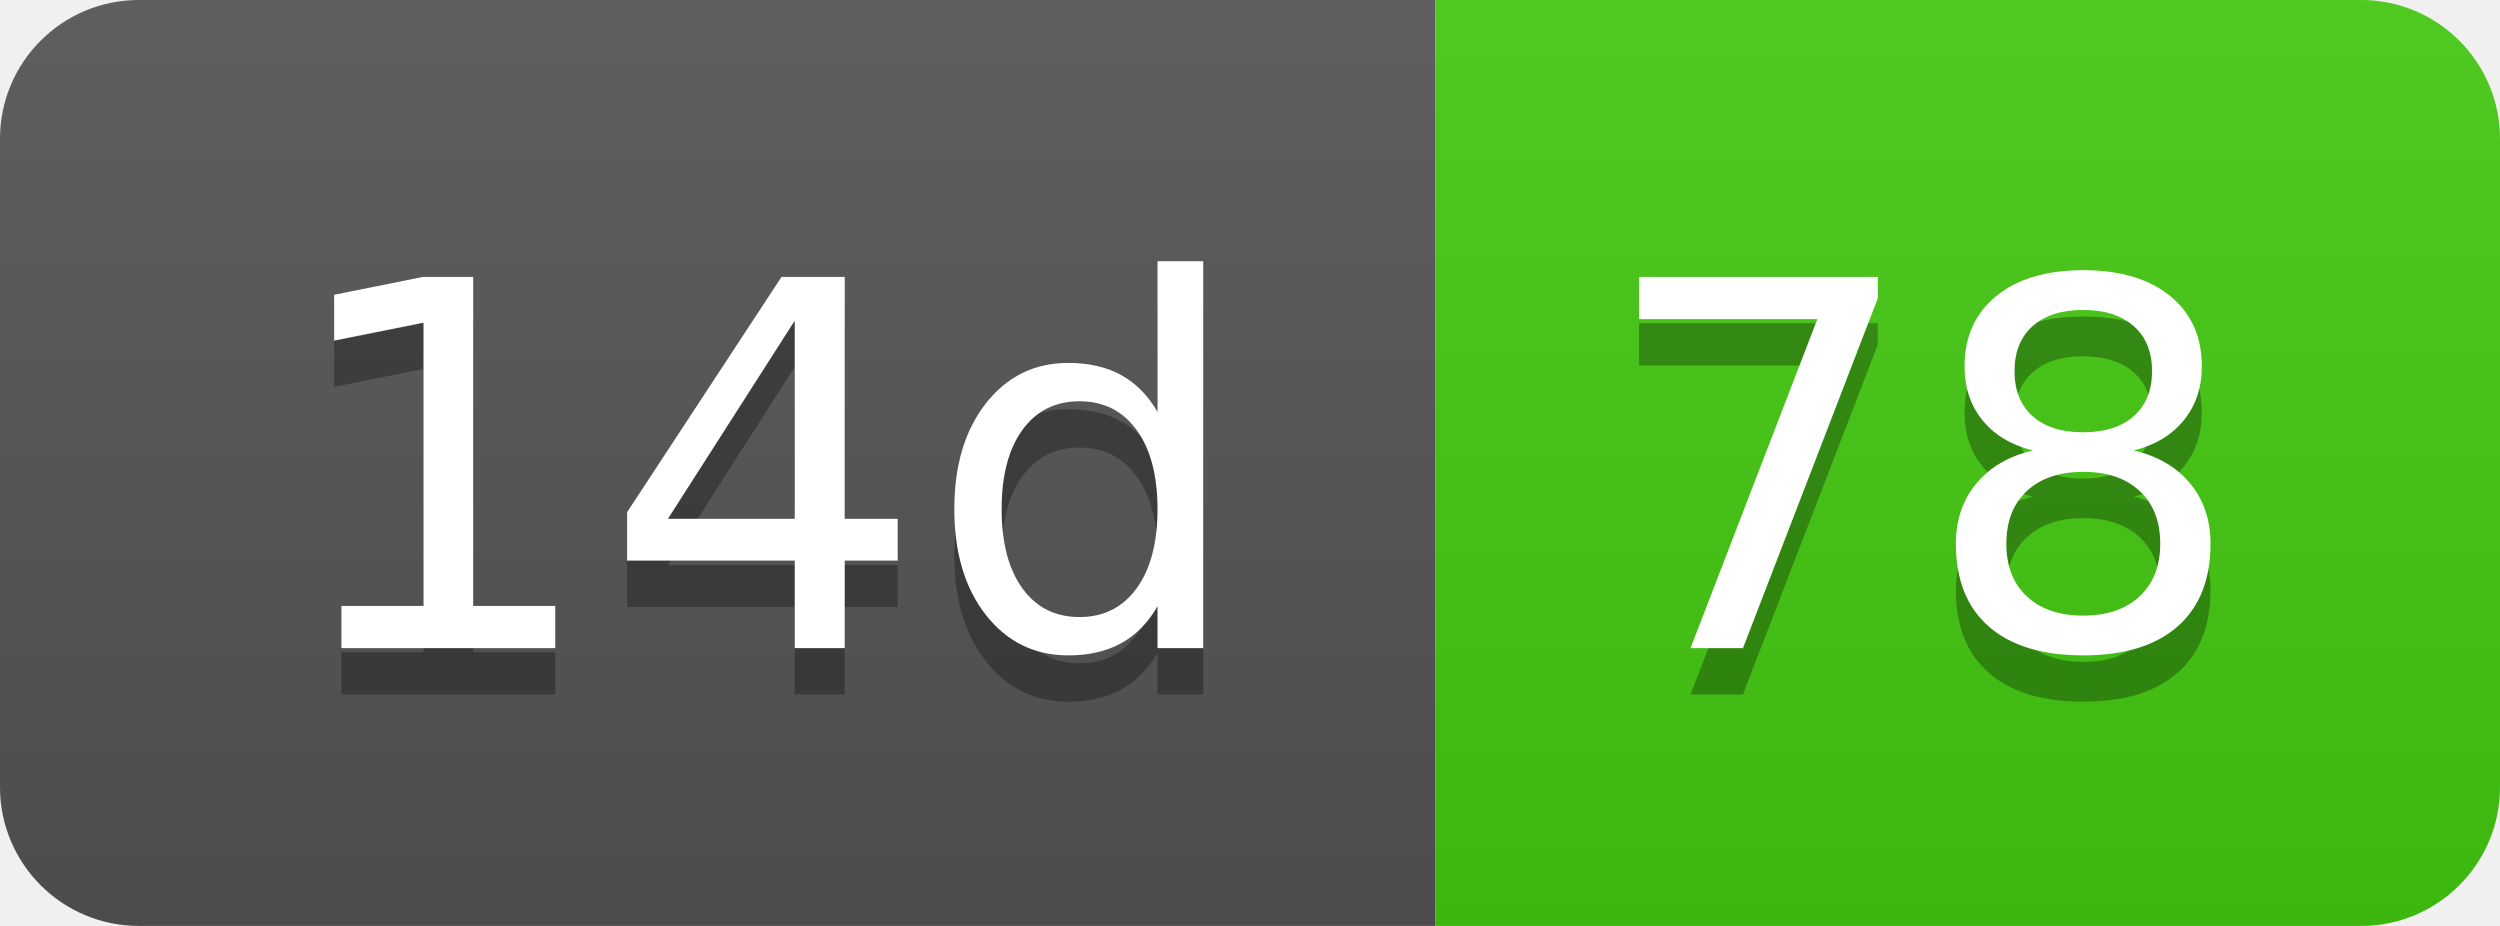
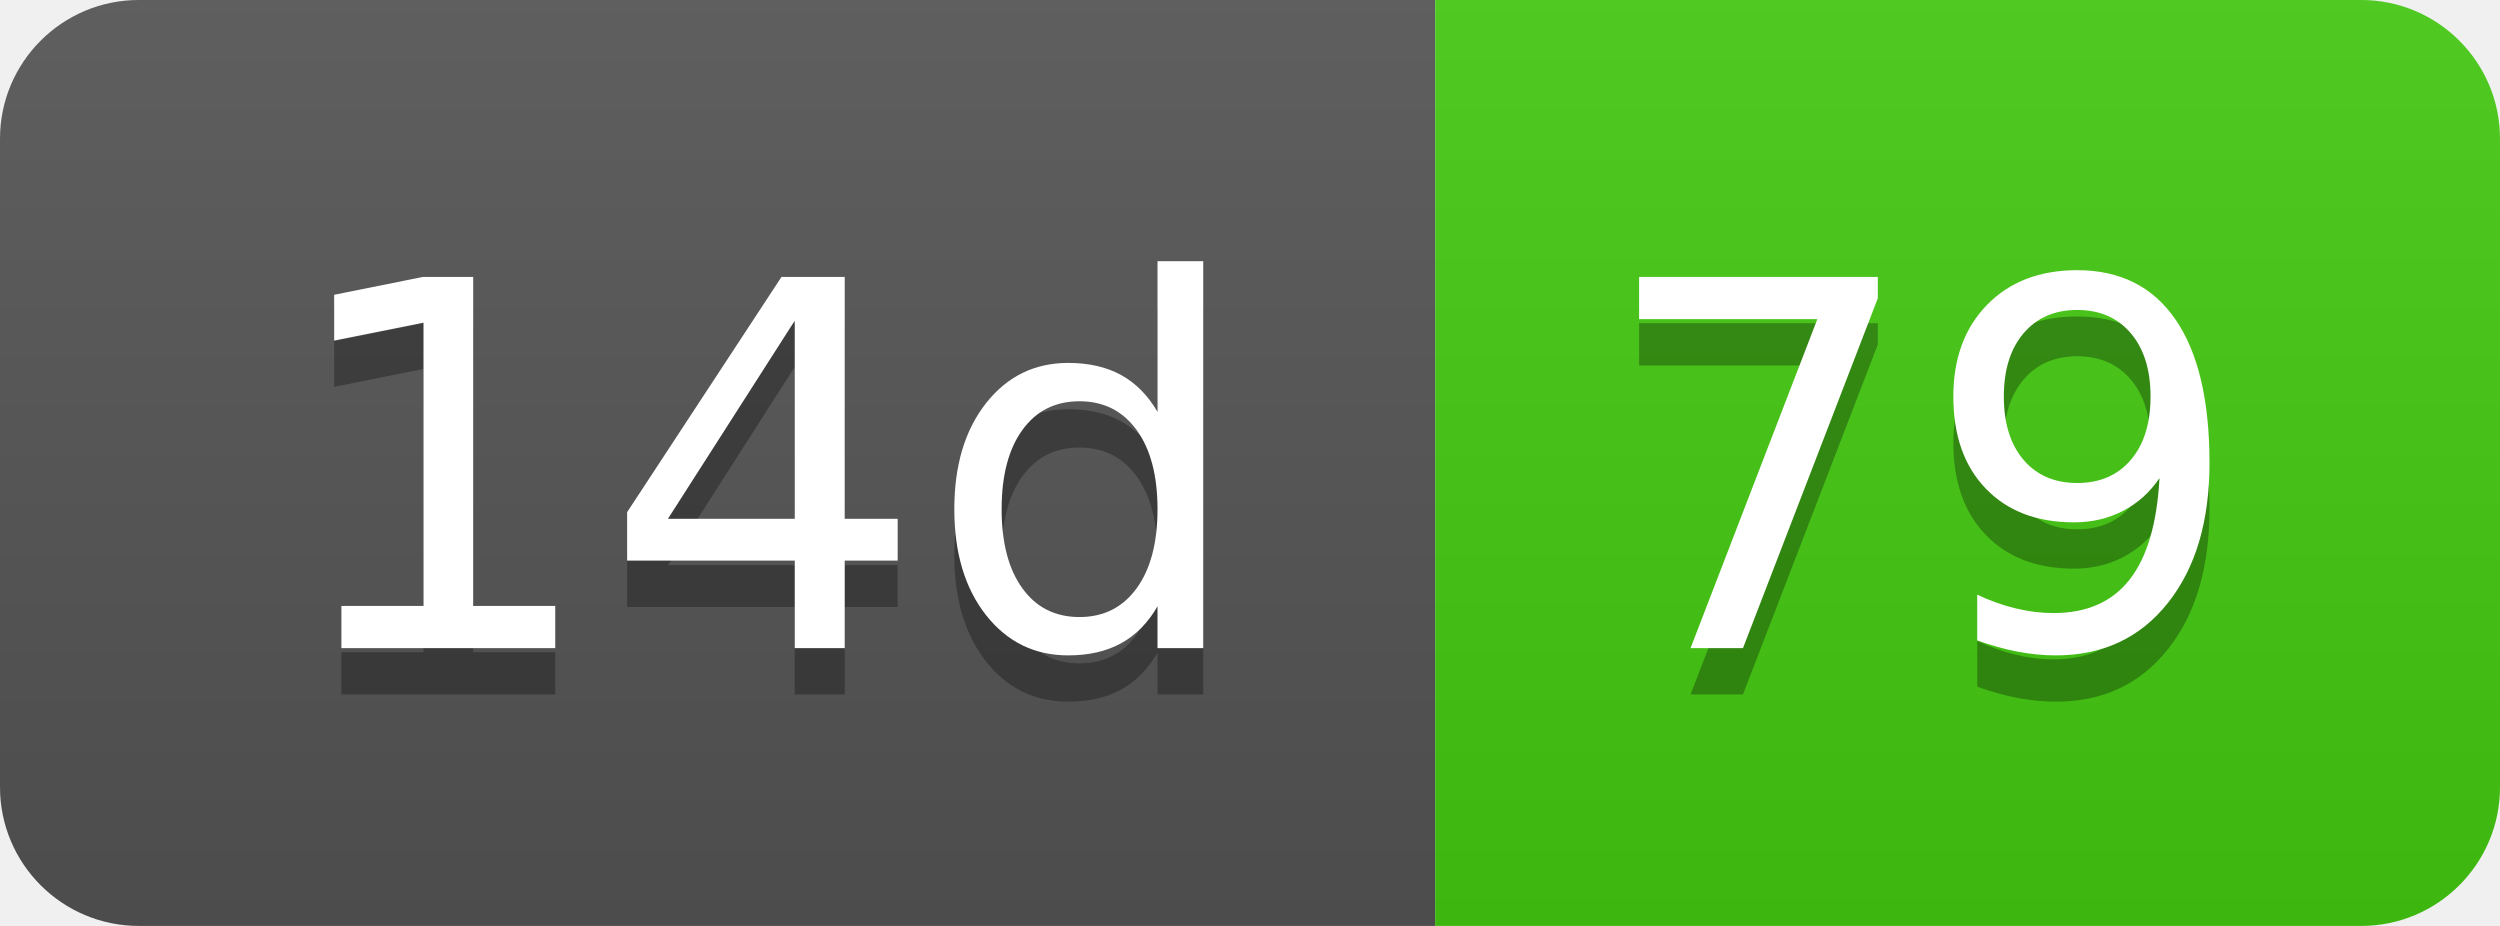
- <svg xmlns="http://www.w3.org/2000/svg" width="54" height="20" role="img" aria-label="14d: 78">
+ <svg xmlns="http://www.w3.org/2000/svg" width="54" height="20" role="img" aria-label="14d: 79">
  <linearGradient id="s" x2="0" y2="100%">
    <stop offset="0" stop-color="#bbb" stop-opacity=".1" />
    <stop offset="1" stop-opacity=".1" />
  </linearGradient>
  <clipPath id="r">
    <rect width="54" height="20" rx="3" fill="#fff" />
  </clipPath>
  <g clip-path="url(#r)">
    <rect width="31" height="20" fill="#555" />
    <rect x="31" width="23" height="20" fill="#4c1" />
    <rect width="54" height="20" fill="url(#s)" />
  </g>
  <g fill="#fff" text-anchor="middle" font-family="Verdana,Geneva,DejaVu Sans,sans-serif" text-rendering="geometricPrecision" font-size="110">
    <text aria-hidden="true" x="165" y="150" fill="#010101" fill-opacity=".3" transform="scale(.1)" textLength="210">14d</text>
    <text x="165" y="140" transform="scale(.1)" fill="#fff" textLength="210">14d</text>
-     <text aria-hidden="true" x="415" y="150" fill="#010101" fill-opacity=".3" transform="scale(.1)" textLength="130">78</text>
-     <text x="415" y="140" transform="scale(.1)" fill="#fff" textLength="130">78</text>
+     <text aria-hidden="true" x="415" y="150" fill="#010101" fill-opacity=".3" transform="scale(.1)" textLength="130">79</text>
+     <text x="415" y="140" transform="scale(.1)" fill="#fff" textLength="130">79</text>
  </g>
</svg>
